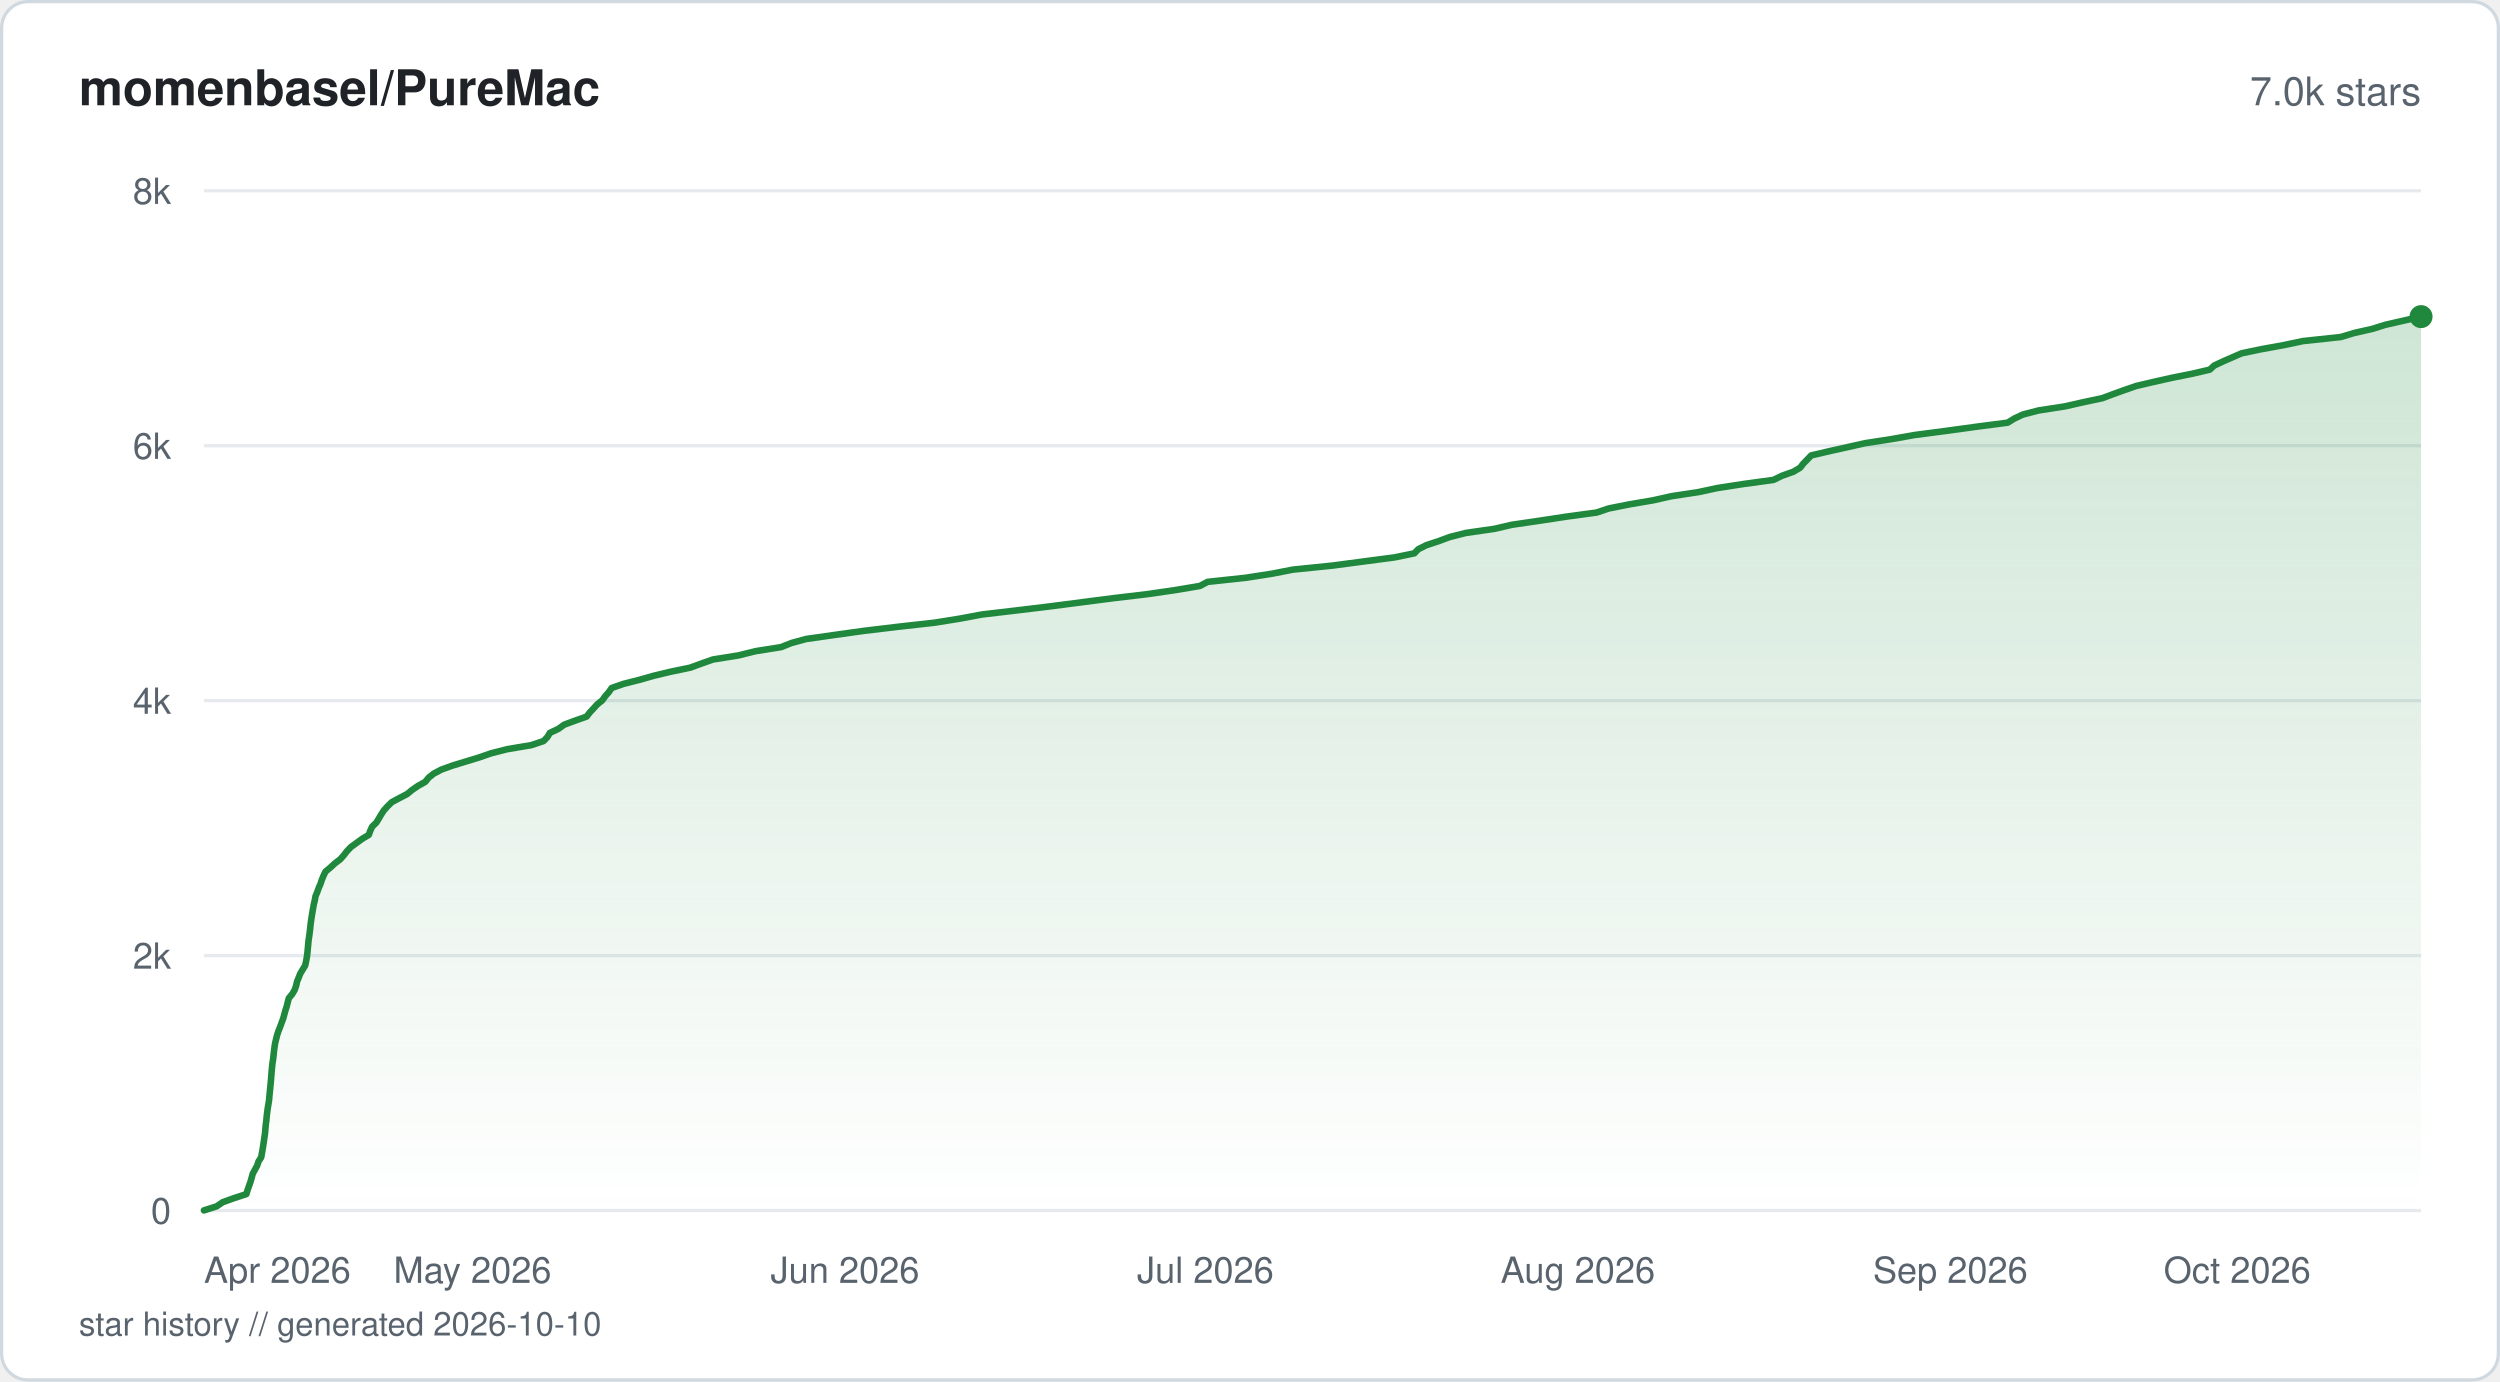
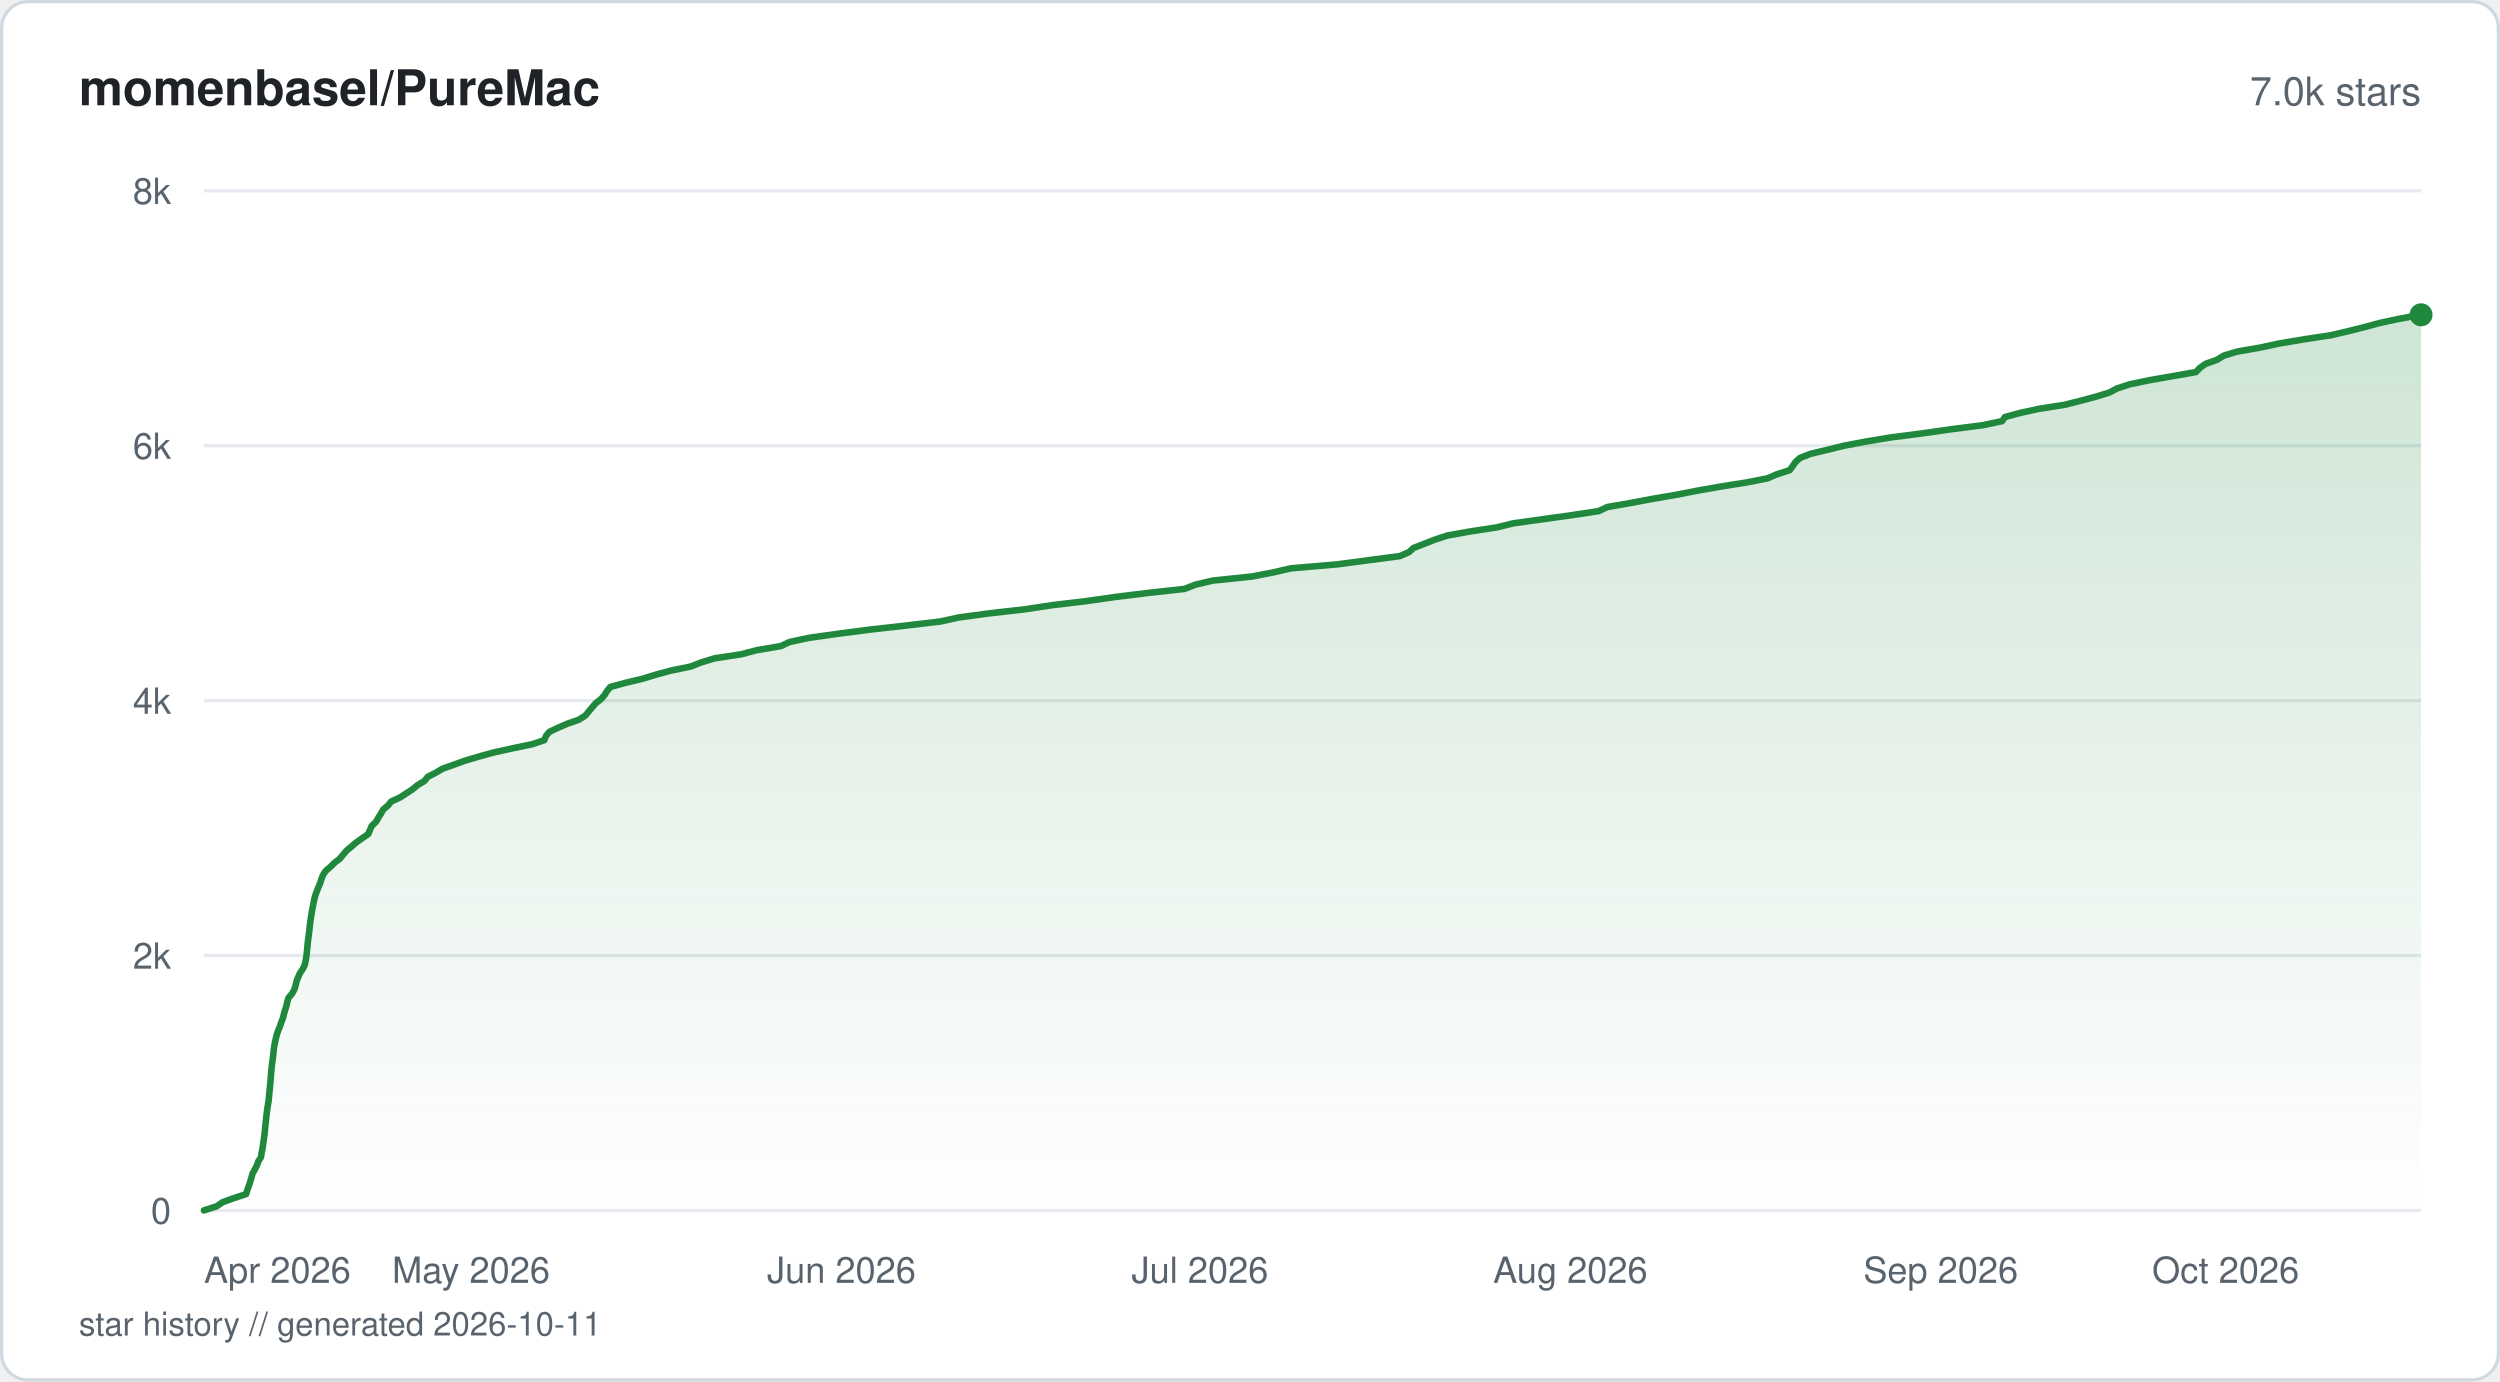
<svg xmlns="http://www.w3.org/2000/svg" viewBox="0 0 760 420" width="760" height="420" fill="none">
  <defs>
    <linearGradient id="fill-starhistorysvg" x1="0" y1="0" x2="0" y2="1">
      <stop offset="0%" stop-color="#1f883d" stop-opacity="0.22" />
      <stop offset="100%" stop-color="#1f883d" stop-opacity="0" />
    </linearGradient>
  </defs>
  <rect x="0.5" y="0.5" width="759" height="419" rx="8" fill="#ffffff" stroke="#d1d9e0" stroke-width="1" />
  <text x="24" y="32" fill="#1f2328" font-family="-apple-system, BlinkMacSystemFont, 'Segoe UI', Helvetica, Arial, sans-serif" font-size="15" font-weight="600">momenbasel/PureMac</text>
  <text x="736" y="32" fill="#59636e" font-family="-apple-system, BlinkMacSystemFont, 'Segoe UI', Helvetica, Arial, sans-serif" font-size="12" text-anchor="end">7.0k stars</text>
  <line x1="62" y1="368" x2="736" y2="368" stroke="#e6eaef" stroke-width="1" />
  <text x="52" y="372" fill="#59636e" font-family="-apple-system, BlinkMacSystemFont, 'Segoe UI', Helvetica, Arial, sans-serif" font-size="11" text-anchor="end">0</text>
  <line x1="62" y1="290.5" x2="736" y2="290.5" stroke="#e6eaef" stroke-width="1" />
  <text x="52" y="294.5" fill="#59636e" font-family="-apple-system, BlinkMacSystemFont, 'Segoe UI', Helvetica, Arial, sans-serif" font-size="11" text-anchor="end">2k</text>
  <line x1="62" y1="213" x2="736" y2="213" stroke="#e6eaef" stroke-width="1" />
  <text x="52" y="217" fill="#59636e" font-family="-apple-system, BlinkMacSystemFont, 'Segoe UI', Helvetica, Arial, sans-serif" font-size="11" text-anchor="end">4k</text>
  <line x1="62" y1="135.5" x2="736" y2="135.5" stroke="#e6eaef" stroke-width="1" />
  <text x="52" y="139.5" fill="#59636e" font-family="-apple-system, BlinkMacSystemFont, 'Segoe UI', Helvetica, Arial, sans-serif" font-size="11" text-anchor="end">6k</text>
  <line x1="62" y1="58" x2="736" y2="58" stroke="#e6eaef" stroke-width="1" />
  <text x="52" y="62" fill="#59636e" font-family="-apple-system, BlinkMacSystemFont, 'Segoe UI', Helvetica, Arial, sans-serif" font-size="11" text-anchor="end">8k</text>
-   <path d="M62 367.96 L65.87 366.72 L67.69 365.48 L71.12 364.24 L74.9 363 L75.27 361.76 L75.7 360.52 L76.15 359.28 L76.5 358.04 L76.84 356.8 L77.51 355.56 L78.19 354.32 L78.59 353.08 L79.4 351.84 L79.62 350.6 L79.84 349.36 L80.04 348.12 L80.22 346.88 L80.4 345.64 L80.58 344.4 L80.68 343.16 L80.79 341.92 L80.96 340.68 L81.07 339.44 L81.22 338.2 L81.38 336.96 L81.59 335.72 L81.79 334.48 L81.9 333.2 L82.02 331.96 L82.15 330.72 L82.27 329.48 L82.38 328.24 L82.48 327 L82.57 325.76 L82.69 324.52 L82.82 323.28 L83.02 322.04 L83.16 320.8 L83.29 319.56 L83.45 318.32 L83.65 317.08 L83.95 315.84 L84.26 314.6 L84.68 313.36 L85.18 312.12 L85.62 310.88 L86.09 309.64 L86.43 308.4 L86.77 307.16 L87.17 305.92 L87.47 304.68 L87.81 303.44 L88.84 302.2 L89.57 300.96 L90.01 299.72 L90.28 298.48 L90.78 297.24 L91.27 296 L92.01 294.76 L92.77 293.52 L93.04 292.28 L93.27 291.04 L93.44 289.8 L93.55 288.56 L93.67 287.32 L93.78 286.08 L93.96 284.84 L94.13 283.6 L94.28 282.36 L94.4 281.12 L94.57 279.88 L94.75 278.64 L94.96 277.4 L95.17 276.16 L95.4 274.92 L95.7 273.68 L95.92 272.44 L96.44 271.2 L96.88 269.96 L97.42 268.72 L97.83 267.48 L98.34 266.24 L98.95 264.96 L100.45 263.72 L101.79 262.48 L103.41 261.24 L104.53 260 L105.47 258.76 L106.65 257.52 L108.35 256.28 L110.05 255.04 L112.11 253.8 L112.56 252.56 L113.12 251.32 L114.4 250.08 L115.16 248.84 L115.89 247.6 L116.69 246.36 L117.8 245.12 L119.07 243.88 L121.36 242.64 L123.75 241.4 L125.26 240.16 L127.06 238.92 L129.28 237.68 L130.28 236.44 L131.82 235.2 L134.16 233.96 L137.61 232.72 L141.67 231.48 L145.74 230.24 L149.3 229 L154.16 227.76 L161.52 226.52 L165.24 225.28 L166.43 224.04 L167.16 222.8 L169.79 221.56 L171.48 220.32 L174.83 219.08 L178.33 217.84 L179.28 216.6 L180.44 215.36 L181.57 214.12 L183.11 212.88 L183.99 211.64 L185.08 210.4 L185.94 209.16 L189.46 207.92 L194.35 206.68 L198.72 205.44 L203.87 204.2 L209.86 202.96 L213.22 201.72 L216.76 200.48 L224.53 199.24 L229.61 197.97 L237.43 196.73 L240.54 195.49 L245.08 194.25 L253.81 193.01 L262.67 191.77 L273.07 190.53 L284.16 189.29 L291.87 188.05 L298.49 186.81 L309.03 185.57 L319.29 184.33 L328.9 183.08 L338.42 181.85 L348.87 180.61 L357.45 179.36 L364.76 178.13 L367.1 176.89 L378.64 175.65 L386.72 174.4 L393 173.17 L405.15 171.93 L414.48 170.69 L423.92 169.45 L429.96 168.21 L431.15 166.97 L433.61 165.73 L437.39 164.49 L440.73 163.25 L445.63 162.01 L454.26 160.77 L459.62 159.53 L468.09 158.29 L476.24 157.05 L485.39 155.81 L489.07 154.57 L495.36 153.32 L502.58 152.09 L508.08 150.85 L516.31 149.6 L522.08 148.36 L530.05 147.13 L539.14 145.89 L541.7 144.64 L545.18 143.41 L547.26 142.17 L548.21 140.92 L549.43 139.68 L550.61 138.45 L555.95 137.2 L561.51 135.96 L566.97 134.73 L575 133.49 L581.99 132.25 L591.45 131.01 L600.78 129.73 L610.33 128.49 L612.34 127.25 L614.97 126.01 L619.77 124.77 L627.79 123.53 L633.23 122.29 L639.1 121.05 L642.4 119.81 L645.84 118.57 L649.43 117.33 L654.73 116.09 L660.27 114.85 L666.45 113.61 L671.77 112.37 L673.11 111.13 L675.76 109.89 L678.59 108.65 L681.43 107.41 L687.34 106.17 L694.19 104.93 L700.07 103.69 L711.62 102.45 L715.74 101.21 L721.22 99.97 L725.19 98.73 L730.63 97.49 L736 96.25 L736 368 L62 368 Z" fill="url(#fill-starhistorysvg)" />
-   <path d="M62 367.96 L65.87 366.72 L67.69 365.48 L71.12 364.24 L74.9 363 L75.27 361.76 L75.7 360.52 L76.15 359.28 L76.5 358.04 L76.84 356.8 L77.51 355.56 L78.19 354.32 L78.59 353.08 L79.4 351.84 L79.62 350.6 L79.84 349.36 L80.04 348.12 L80.22 346.88 L80.4 345.64 L80.58 344.4 L80.68 343.16 L80.79 341.92 L80.96 340.68 L81.07 339.44 L81.22 338.2 L81.38 336.96 L81.59 335.72 L81.79 334.48 L81.9 333.2 L82.02 331.96 L82.15 330.72 L82.27 329.48 L82.38 328.24 L82.48 327 L82.57 325.76 L82.69 324.52 L82.82 323.28 L83.02 322.04 L83.16 320.8 L83.29 319.56 L83.45 318.32 L83.65 317.08 L83.95 315.84 L84.26 314.6 L84.68 313.36 L85.18 312.12 L85.62 310.88 L86.09 309.64 L86.43 308.4 L86.77 307.16 L87.17 305.92 L87.47 304.68 L87.81 303.44 L88.84 302.2 L89.57 300.96 L90.01 299.72 L90.28 298.48 L90.78 297.24 L91.27 296 L92.01 294.76 L92.77 293.52 L93.04 292.28 L93.27 291.04 L93.44 289.8 L93.55 288.56 L93.67 287.32 L93.78 286.08 L93.96 284.84 L94.13 283.6 L94.28 282.36 L94.4 281.12 L94.57 279.88 L94.75 278.64 L94.96 277.4 L95.17 276.16 L95.4 274.92 L95.7 273.68 L95.92 272.44 L96.44 271.2 L96.88 269.96 L97.42 268.72 L97.83 267.48 L98.34 266.24 L98.95 264.96 L100.45 263.72 L101.79 262.48 L103.41 261.24 L104.53 260 L105.47 258.76 L106.65 257.52 L108.35 256.28 L110.05 255.04 L112.11 253.8 L112.56 252.56 L113.12 251.32 L114.4 250.08 L115.16 248.84 L115.89 247.6 L116.69 246.36 L117.8 245.12 L119.07 243.88 L121.36 242.64 L123.75 241.4 L125.26 240.16 L127.06 238.92 L129.28 237.68 L130.28 236.44 L131.82 235.2 L134.16 233.96 L137.61 232.72 L141.67 231.48 L145.74 230.24 L149.3 229 L154.16 227.76 L161.52 226.52 L165.24 225.28 L166.43 224.04 L167.16 222.8 L169.79 221.56 L171.48 220.32 L174.83 219.08 L178.33 217.84 L179.28 216.6 L180.44 215.36 L181.57 214.12 L183.11 212.88 L183.99 211.64 L185.08 210.4 L185.94 209.16 L189.46 207.92 L194.35 206.68 L198.72 205.44 L203.87 204.2 L209.86 202.96 L213.22 201.72 L216.76 200.48 L224.53 199.24 L229.61 197.97 L237.43 196.73 L240.54 195.49 L245.08 194.25 L253.81 193.01 L262.67 191.77 L273.07 190.53 L284.16 189.29 L291.87 188.05 L298.49 186.81 L309.03 185.57 L319.29 184.33 L328.9 183.08 L338.42 181.85 L348.87 180.61 L357.45 179.36 L364.76 178.13 L367.1 176.89 L378.64 175.65 L386.72 174.4 L393 173.17 L405.15 171.93 L414.48 170.69 L423.92 169.45 L429.96 168.21 L431.15 166.97 L433.61 165.73 L437.39 164.49 L440.73 163.25 L445.63 162.01 L454.26 160.77 L459.62 159.53 L468.09 158.29 L476.24 157.05 L485.39 155.81 L489.07 154.57 L495.36 153.32 L502.58 152.09 L508.08 150.85 L516.31 149.6 L522.08 148.36 L530.05 147.13 L539.14 145.89 L541.7 144.64 L545.18 143.41 L547.26 142.17 L548.21 140.92 L549.43 139.68 L550.61 138.45 L555.95 137.2 L561.51 135.96 L566.97 134.73 L575 133.49 L581.99 132.25 L591.45 131.01 L600.78 129.73 L610.33 128.49 L612.34 127.25 L614.97 126.01 L619.77 124.77 L627.79 123.53 L633.23 122.29 L639.1 121.05 L642.4 119.81 L645.84 118.57 L649.43 117.33 L654.73 116.09 L660.27 114.85 L666.45 113.61 L671.77 112.37 L673.11 111.13 L675.76 109.89 L678.59 108.65 L681.43 107.41 L687.34 106.17 L694.19 104.93 L700.07 103.69 L711.62 102.45 L715.74 101.21 L721.22 99.97 L725.19 98.73 L730.63 97.49 L736 96.25" stroke="#1f883d" stroke-width="2" stroke-linejoin="round" stroke-linecap="round" fill="none" />
-   <circle cx="736" cy="96.25" r="3.5" fill="#1f883d" />
+   <path d="M62 367.96 L65.85 366.72 L67.66 365.48 L71.07 364.24 L74.83 363 L75.19 361.76 L75.63 360.52 L76.07 359.24 L76.43 358 L76.78 356.76 L77.47 355.52 L78.11 354.28 L78.53 353.04 L79.33 351.8 L79.52 350.56 L79.77 349.32 L79.95 348.08 L80.13 346.84 L80.3 345.6 L80.49 344.32 L80.58 343.08 L80.7 341.84 L80.86 340.6 L80.97 339.36 L81.12 338.12 L81.29 336.88 L81.49 335.64 L81.69 334.4 L81.79 333.16 L81.92 331.92 L82.04 330.68 L82.16 329.41 L82.27 328.17 L82.37 326.93 L82.46 325.69 L82.59 324.45 L82.73 323.21 L82.91 321.97 L83.05 320.73 L83.18 319.49 L83.34 318.25 L83.56 317.01 L83.84 315.77 L84.16 314.49 L84.57 313.25 L85.1 312.01 L85.51 310.77 L86 309.53 L86.31 308.29 L86.67 307.05 L87.06 305.81 L87.34 304.57 L87.7 303.33 L88.77 302.09 L89.47 300.85 L89.87 299.57 L90.15 298.33 L90.63 297.09 L91.17 295.85 L92.02 294.61 L92.63 293.37 L92.91 292.13 L93.12 290.89 L93.27 289.65 L93.39 288.41 L93.5 287.17 L93.64 285.93 L93.81 284.65 L93.98 283.41 L94.11 282.17 L94.23 280.93 L94.41 279.69 L94.6 278.45 L94.8 277.21 L95.02 275.97 L95.27 274.73 L95.52 273.49 L95.83 272.25 L96.28 271.01 L96.77 269.77 L97.33 268.49 L97.7 267.25 L98.2 266.01 L99 264.77 L100.45 263.53 L101.68 262.29 L103.32 261.05 L104.32 259.81 L105.37 258.57 L106.87 257.33 L108.32 256.09 L110.07 254.85 L111.92 253.57 L112.46 252.33 L112.99 251.09 L114.29 249.85 L114.99 248.61 L115.79 247.37 L116.46 246.13 L117.92 244.89 L118.94 243.65 L121.65 242.41 L123.54 241.17 L125.42 239.93 L126.98 238.65 L129.04 237.41 L130.01 236.17 L132.43 234.93 L134.52 233.69 L138.04 232.45 L141.46 231.21 L145.67 229.97 L150.18 228.73 L155.8 227.49 L161.78 226.25 L165.47 225.01 L165.97 223.73 L167 222.49 L169.61 221.25 L172.49 220.01 L176.03 218.77 L177.95 217.53 L178.97 216.29 L180.01 215.05 L181.06 213.81 L182.66 212.57 L183.75 211.33 L184.52 210.09 L185.55 208.82 L190.15 207.58 L195.34 206.34 L199.38 205.1 L203.92 203.86 L210 202.62 L213.13 201.38 L217.17 200.14 L225.36 198.9 L229.99 197.66 L237.35 196.42 L240 195.18 L245.95 193.9 L254.76 192.66 L264.3 191.42 L275.32 190.18 L285.82 188.94 L291.53 187.7 L300.74 186.46 L311.62 185.22 L319.75 183.98 L330.2 182.74 L338.88 181.5 L348.89 180.26 L360.13 179.02 L363.37 177.74 L368.67 176.5 L380.6 175.26 L387.03 174.02 L392.39 172.78 L406.74 171.54 L416.05 170.3 L425.55 169.06 L428.37 167.82 L429.71 166.58 L432.9 165.34 L436.07 164.1 L439.91 162.82 L446.83 161.58 L454.95 160.34 L459.98 159.1 L468.85 157.86 L477.75 156.62 L486.01 155.38 L488.6 154.14 L495.75 152.9 L502.33 151.66 L509.57 150.42 L515.88 149.18 L523.18 147.9 L530.98 146.66 L537.29 145.42 L540.17 144.18 L544.06 142.94 L544.99 141.7 L545.82 140.46 L547.19 139.22 L550.36 137.98 L555.54 136.74 L560.57 135.5 L567.09 134.26 L574.8 132.98 L584.42 131.74 L593.11 130.5 L602.79 129.26 L608.64 128.02 L609.49 126.78 L614.09 125.54 L619.71 124.3 L627.64 123.06 L632.55 121.82 L637.21 120.58 L641.22 119.34 L643.67 118.06 L647.48 116.82 L653.44 115.58 L660.53 114.34 L667.59 113.1 L668.73 111.86 L670.49 110.62 L673.98 109.38 L675.96 108.14 L680 106.9 L687.13 105.66 L692.89 104.42 L700.5 103.14 L708.67 101.9 L713.91 100.66 L718.88 99.42 L723.43 98.18 L729.22 96.94 L736 95.7 L736 368 L62 368 Z" fill="url(#fill-starhistorysvg)" />
+   <path d="M62 367.96 L65.85 366.72 L67.66 365.48 L71.07 364.24 L74.83 363 L75.19 361.76 L75.63 360.52 L76.07 359.24 L76.43 358 L76.78 356.76 L77.47 355.52 L78.11 354.28 L78.53 353.04 L79.33 351.8 L79.52 350.56 L79.77 349.32 L79.95 348.08 L80.13 346.84 L80.3 345.6 L80.49 344.32 L80.58 343.08 L80.7 341.84 L80.86 340.6 L80.97 339.36 L81.12 338.12 L81.29 336.88 L81.49 335.64 L81.69 334.4 L81.79 333.16 L81.92 331.92 L82.04 330.68 L82.16 329.41 L82.27 328.17 L82.37 326.93 L82.46 325.69 L82.59 324.45 L82.73 323.21 L82.91 321.97 L83.05 320.73 L83.18 319.49 L83.34 318.25 L83.56 317.01 L83.84 315.77 L84.16 314.49 L84.57 313.25 L85.1 312.01 L85.51 310.77 L86 309.53 L86.31 308.29 L86.67 307.05 L87.06 305.81 L87.34 304.57 L87.7 303.33 L88.77 302.09 L89.47 300.85 L89.87 299.57 L90.15 298.33 L90.63 297.09 L91.17 295.85 L92.02 294.61 L92.63 293.37 L92.91 292.13 L93.12 290.89 L93.27 289.65 L93.39 288.41 L93.5 287.17 L93.64 285.93 L93.81 284.65 L93.98 283.41 L94.11 282.17 L94.23 280.93 L94.41 279.69 L94.6 278.45 L94.8 277.21 L95.02 275.97 L95.27 274.73 L95.52 273.49 L95.83 272.25 L96.28 271.01 L96.77 269.77 L97.33 268.49 L97.7 267.25 L98.2 266.01 L99 264.77 L100.45 263.53 L101.68 262.29 L103.32 261.05 L104.32 259.81 L105.37 258.57 L106.87 257.33 L108.32 256.09 L110.07 254.85 L111.92 253.57 L112.46 252.33 L112.99 251.09 L114.29 249.85 L114.99 248.61 L115.79 247.37 L116.46 246.13 L117.92 244.89 L118.94 243.65 L121.65 242.41 L123.54 241.17 L125.42 239.93 L126.98 238.65 L129.04 237.41 L130.01 236.17 L132.43 234.93 L134.52 233.69 L138.04 232.45 L141.46 231.21 L145.67 229.97 L150.18 228.73 L155.8 227.49 L161.78 226.25 L165.47 225.01 L165.97 223.73 L167 222.49 L169.61 221.25 L172.49 220.01 L176.03 218.77 L177.95 217.53 L178.97 216.29 L180.01 215.05 L181.06 213.81 L182.66 212.57 L183.75 211.33 L184.52 210.09 L185.55 208.82 L190.15 207.58 L195.34 206.34 L199.38 205.1 L203.92 203.86 L210 202.62 L213.13 201.38 L217.17 200.14 L225.36 198.9 L229.99 197.66 L237.35 196.42 L240 195.18 L245.95 193.9 L254.76 192.66 L264.3 191.42 L275.32 190.18 L285.82 188.94 L291.53 187.7 L300.74 186.46 L311.62 185.22 L319.75 183.98 L330.2 182.74 L338.88 181.5 L348.89 180.26 L360.13 179.02 L363.37 177.74 L368.67 176.5 L380.6 175.26 L387.03 174.02 L392.39 172.78 L406.74 171.54 L416.05 170.3 L425.55 169.06 L428.37 167.82 L429.71 166.58 L432.9 165.34 L436.07 164.1 L439.91 162.82 L446.83 161.58 L454.95 160.34 L459.98 159.1 L468.85 157.86 L477.75 156.62 L486.01 155.38 L488.6 154.14 L495.75 152.9 L502.33 151.66 L509.57 150.42 L515.88 149.18 L523.18 147.9 L530.98 146.66 L537.29 145.42 L540.17 144.18 L544.06 142.94 L544.99 141.7 L545.82 140.46 L547.19 139.22 L550.36 137.98 L555.54 136.74 L560.57 135.5 L567.09 134.26 L574.8 132.98 L584.42 131.74 L593.11 130.5 L602.79 129.26 L608.64 128.02 L609.49 126.78 L614.09 125.54 L619.71 124.3 L627.64 123.06 L632.55 121.82 L637.21 120.58 L641.22 119.34 L643.67 118.06 L647.48 116.82 L653.44 115.58 L660.53 114.34 L667.59 113.1 L668.73 111.86 L670.49 110.62 L673.98 109.38 L675.96 108.14 L680 106.9 L687.13 105.66 L692.89 104.42 L700.5 103.14 L708.67 101.9 L713.91 100.66 L718.88 99.42 L723.43 98.18 L729.22 96.94 L736 95.7" stroke="#1f883d" stroke-width="2" stroke-linejoin="round" stroke-linecap="round" fill="none" />
+   <circle cx="736" cy="95.7" r="3.5" fill="#1f883d" />
  <text x="62" y="390" fill="#59636e" font-family="-apple-system, BlinkMacSystemFont, 'Segoe UI', Helvetica, Arial, sans-serif" font-size="11" text-anchor="start">Apr 2026</text>
-   <text x="143.64" y="390" fill="#59636e" font-family="-apple-system, BlinkMacSystemFont, 'Segoe UI', Helvetica, Arial, sans-serif" font-size="11" text-anchor="middle">May 2026</text>
-   <text x="256.87" y="390" fill="#59636e" font-family="-apple-system, BlinkMacSystemFont, 'Segoe UI', Helvetica, Arial, sans-serif" font-size="11" text-anchor="middle">Jun 2026</text>
-   <text x="366.44" y="390" fill="#59636e" font-family="-apple-system, BlinkMacSystemFont, 'Segoe UI', Helvetica, Arial, sans-serif" font-size="11" text-anchor="middle">Jul 2026</text>
-   <text x="479.67" y="390" fill="#59636e" font-family="-apple-system, BlinkMacSystemFont, 'Segoe UI', Helvetica, Arial, sans-serif" font-size="11" text-anchor="middle">Aug 2026</text>
-   <text x="592.9" y="390" fill="#59636e" font-family="-apple-system, BlinkMacSystemFont, 'Segoe UI', Helvetica, Arial, sans-serif" font-size="11" text-anchor="middle">Sep 2026</text>
-   <text x="702.47" y="390" fill="#59636e" font-family="-apple-system, BlinkMacSystemFont, 'Segoe UI', Helvetica, Arial, sans-serif" font-size="11" text-anchor="end">Oct 2026</text>
-   <text x="24" y="406" fill="#59636e" font-family="-apple-system, BlinkMacSystemFont, 'Segoe UI', Helvetica, Arial, sans-serif" font-size="10">star history // generated 2026-10-10</text>
+   <text x="143.19" y="390" fill="#59636e" font-family="-apple-system, BlinkMacSystemFont, 'Segoe UI', Helvetica, Arial, sans-serif" font-size="11" text-anchor="middle">May 2026</text>
+   <text x="255.8" y="390" fill="#59636e" font-family="-apple-system, BlinkMacSystemFont, 'Segoe UI', Helvetica, Arial, sans-serif" font-size="11" text-anchor="middle">Jun 2026</text>
+   <text x="364.77" y="390" fill="#59636e" font-family="-apple-system, BlinkMacSystemFont, 'Segoe UI', Helvetica, Arial, sans-serif" font-size="11" text-anchor="middle">Jul 2026</text>
+   <text x="477.38" y="390" fill="#59636e" font-family="-apple-system, BlinkMacSystemFont, 'Segoe UI', Helvetica, Arial, sans-serif" font-size="11" text-anchor="middle">Aug 2026</text>
+   <text x="589.98" y="390" fill="#59636e" font-family="-apple-system, BlinkMacSystemFont, 'Segoe UI', Helvetica, Arial, sans-serif" font-size="11" text-anchor="middle">Sep 2026</text>
+   <text x="698.95" y="390" fill="#59636e" font-family="-apple-system, BlinkMacSystemFont, 'Segoe UI', Helvetica, Arial, sans-serif" font-size="11" text-anchor="end">Oct 2026</text>
+   <text x="24" y="406" fill="#59636e" font-family="-apple-system, BlinkMacSystemFont, 'Segoe UI', Helvetica, Arial, sans-serif" font-size="10">star history // generated 2026-10-11</text>
</svg>
